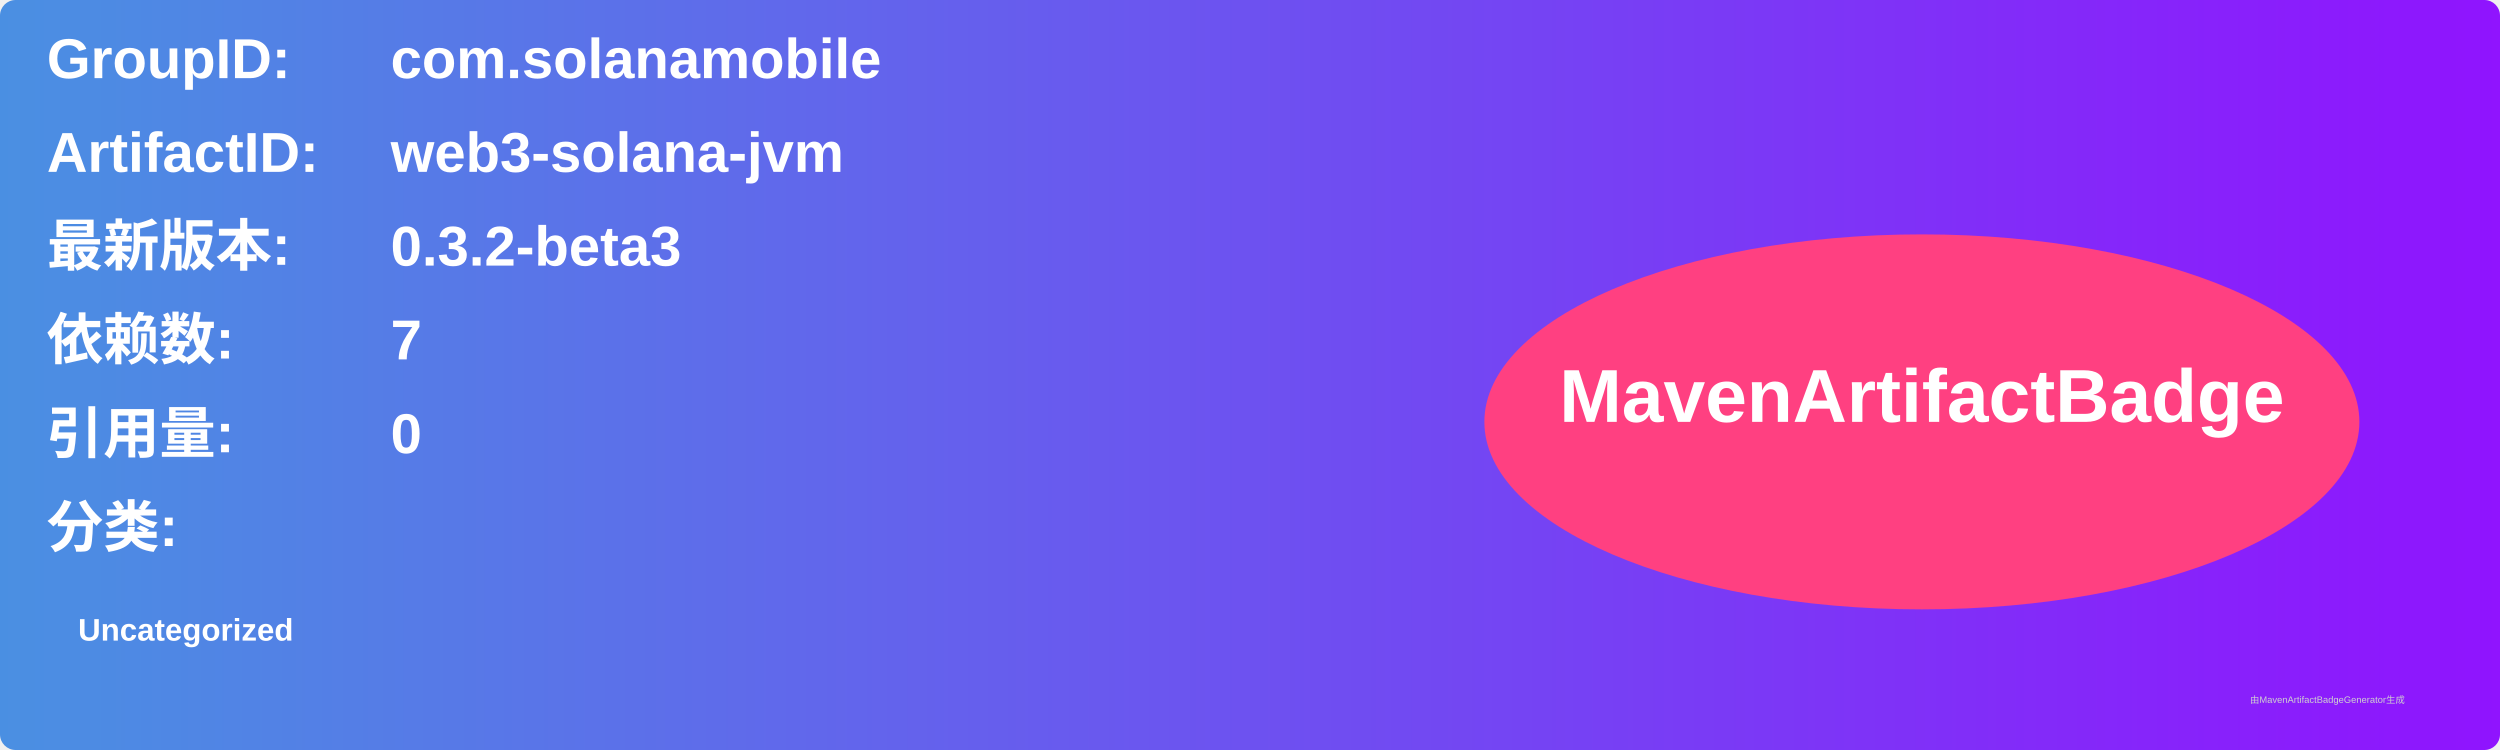
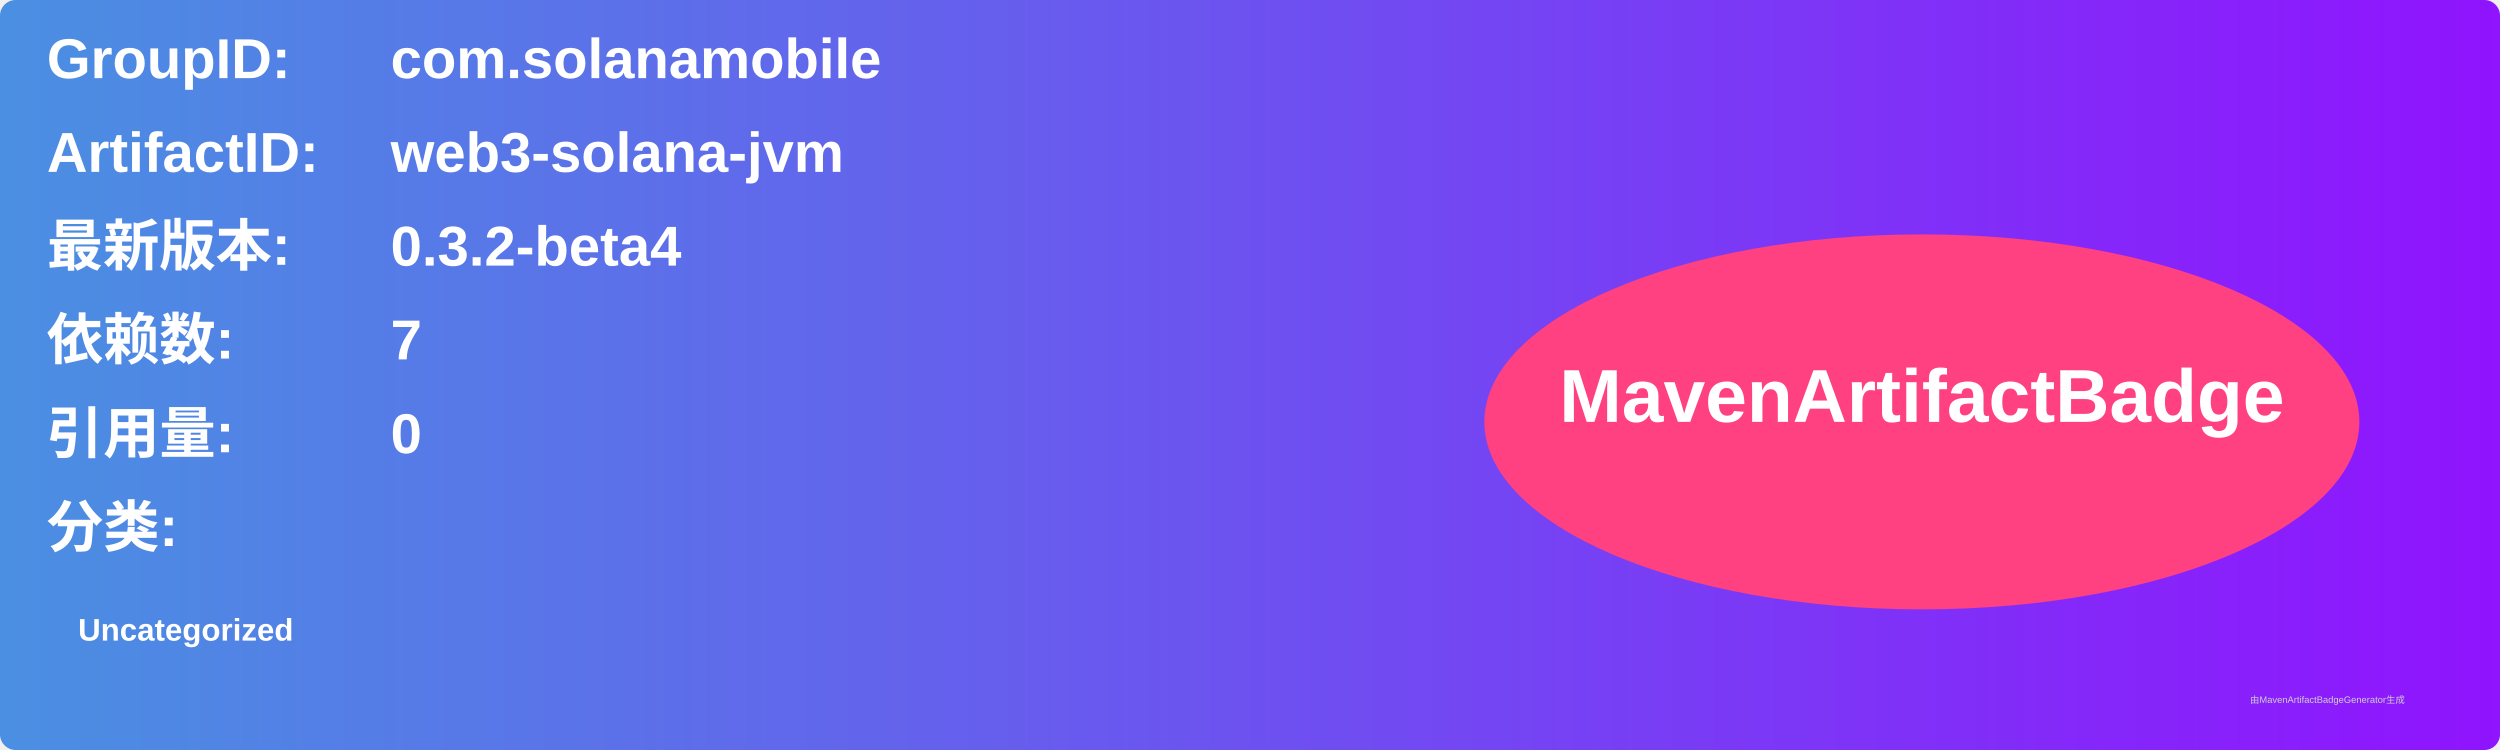
<svg xmlns="http://www.w3.org/2000/svg" width="800" height="240" viewBox="0 0 800 240">
  <linearGradient id="grad" x1="0%" y1="0%" x2="100%" y2="0%">
    <stop offset="0%" stop-color="#4a90e2" />
    <stop offset="100%" stop-color="#9013fe" />
  </linearGradient>
  <rect width="100%" height="100%" rx="5" ry="5" fill="url(#grad)" />
  <g transform="translate(15, 15)">
    <text x="0" y="10" font-family="Arial" font-size="18" fill="white" font-weight="bold" width="260">GroupID:</text>
    <text x="110" y="10" font-family="Arial" font-size="18" fill="white" font-weight="bold" width="460">com.solanamobile</text>
    <text x="0" y="40" font-family="Arial" font-size="18" fill="white" font-weight="bold" width="260">ArtifactID:</text>
    <text x="110" y="40" font-family="Arial" font-size="18" fill="white" font-weight="bold" width="460">web3-solana-jvm</text>
    <text x="0" y="70" font-family="Arial" font-size="18" fill="white" font-weight="bold">最新版本:</text>
    <text x="110" y="70" font-family="Arial" font-size="18" fill="white" font-weight="bold">
-       <tspan font-weight="bold">0.3.2-beta3</tspan>
+       <tspan font-weight="bold">0.3.2-beta4</tspan>
    </text>
    <text x="0" y="100" font-family="Arial" font-size="18" fill="white" font-weight="bold">依赖数: </text>
    <text x="110" y="100" font-family="Arial" font-size="18" fill="white">
      <tspan font-weight="bold">7</tspan>
    </text>
    <text x="0" y="130" font-family="Arial" font-size="18" fill="white" font-weight="bold">引用量: </text>
    <text x="110" y="130" font-family="Arial" font-size="18" fill="white">
      <tspan font-weight="bold">0</tspan>
    </text>
    <text x="0" y="160" font-family="Arial" font-size="18" fill="white" font-weight="bold">分类:</text>
    <text x="10" y="190" font-family="Arial" font-size="10" fill="white">
      <tspan font-weight="bold">Uncategorized</tspan>
    </text>
    <ellipse cx="600" cy="120" rx="140" ry="60" fill="#ff4081" />
    <text x="600" y="120" text-anchor="middle" font-family="Arial" font-size="24" fill="white" font-weight="bold">MavenArtifactBadge</text>
  </g>
  <text x="720" y="225" font-family="Arial" font-size="3" fill="#d0d0d0">由MavenArtifactBadgeGenerator生成</text>
</svg>
